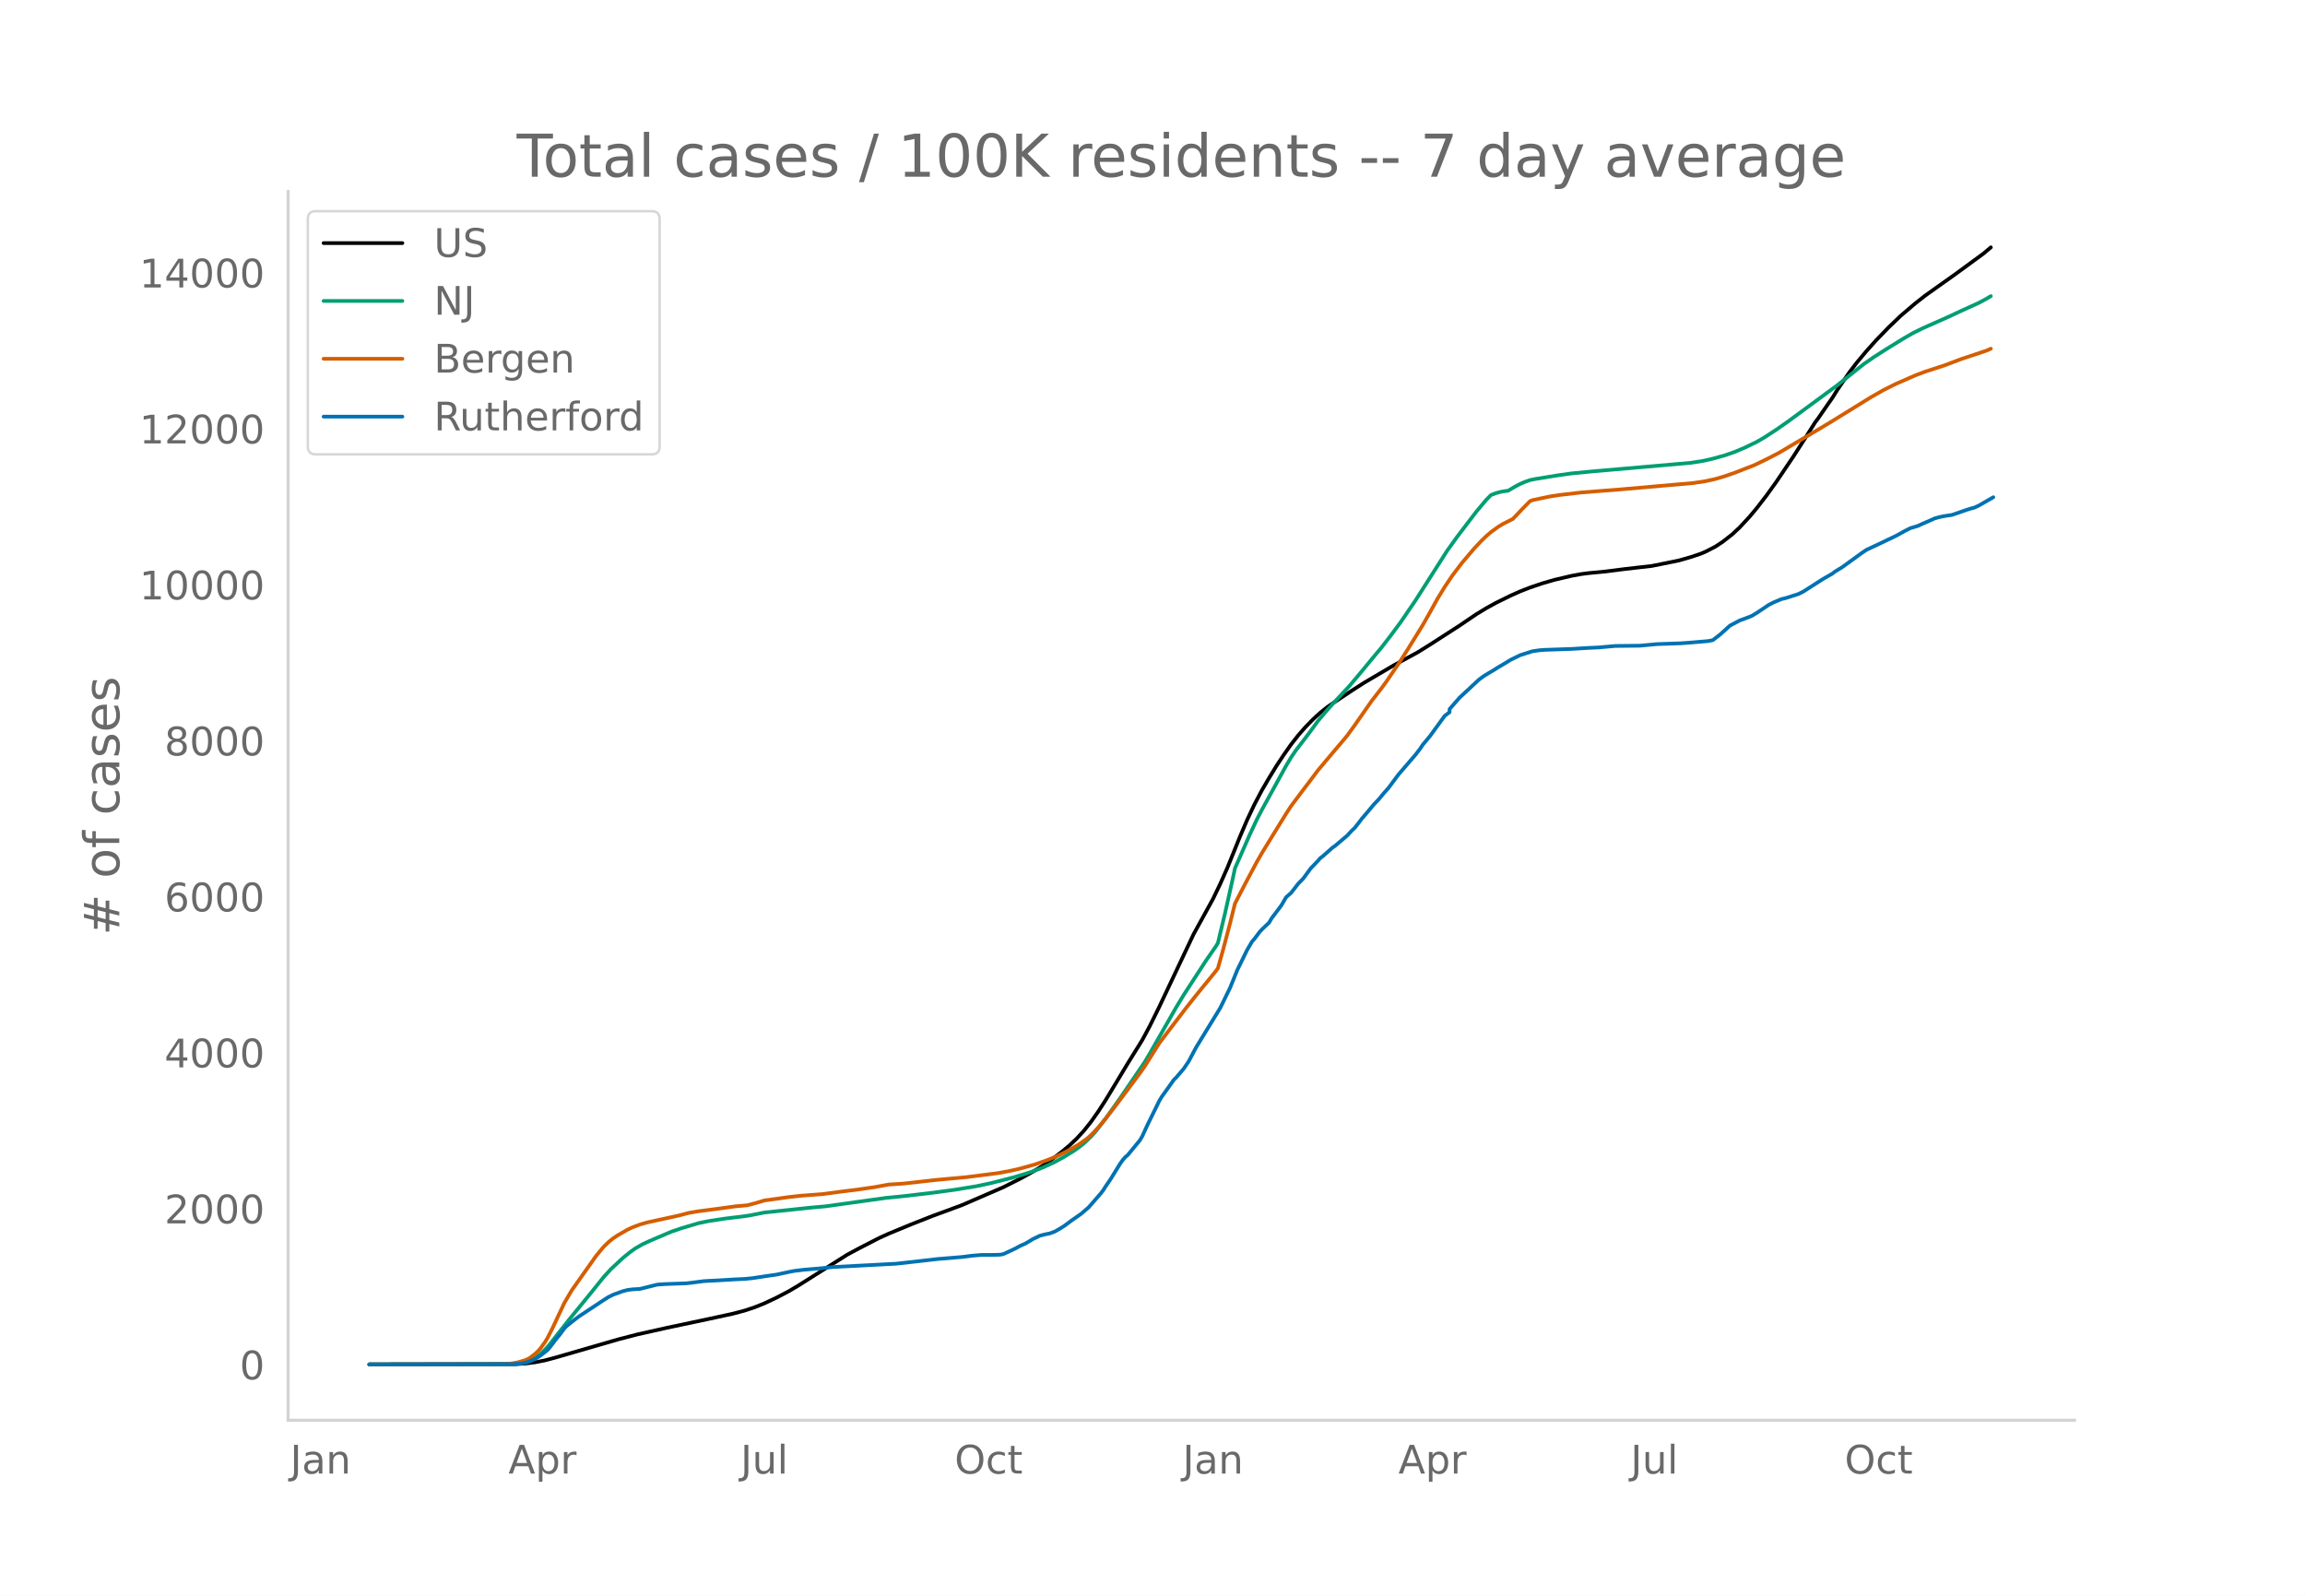
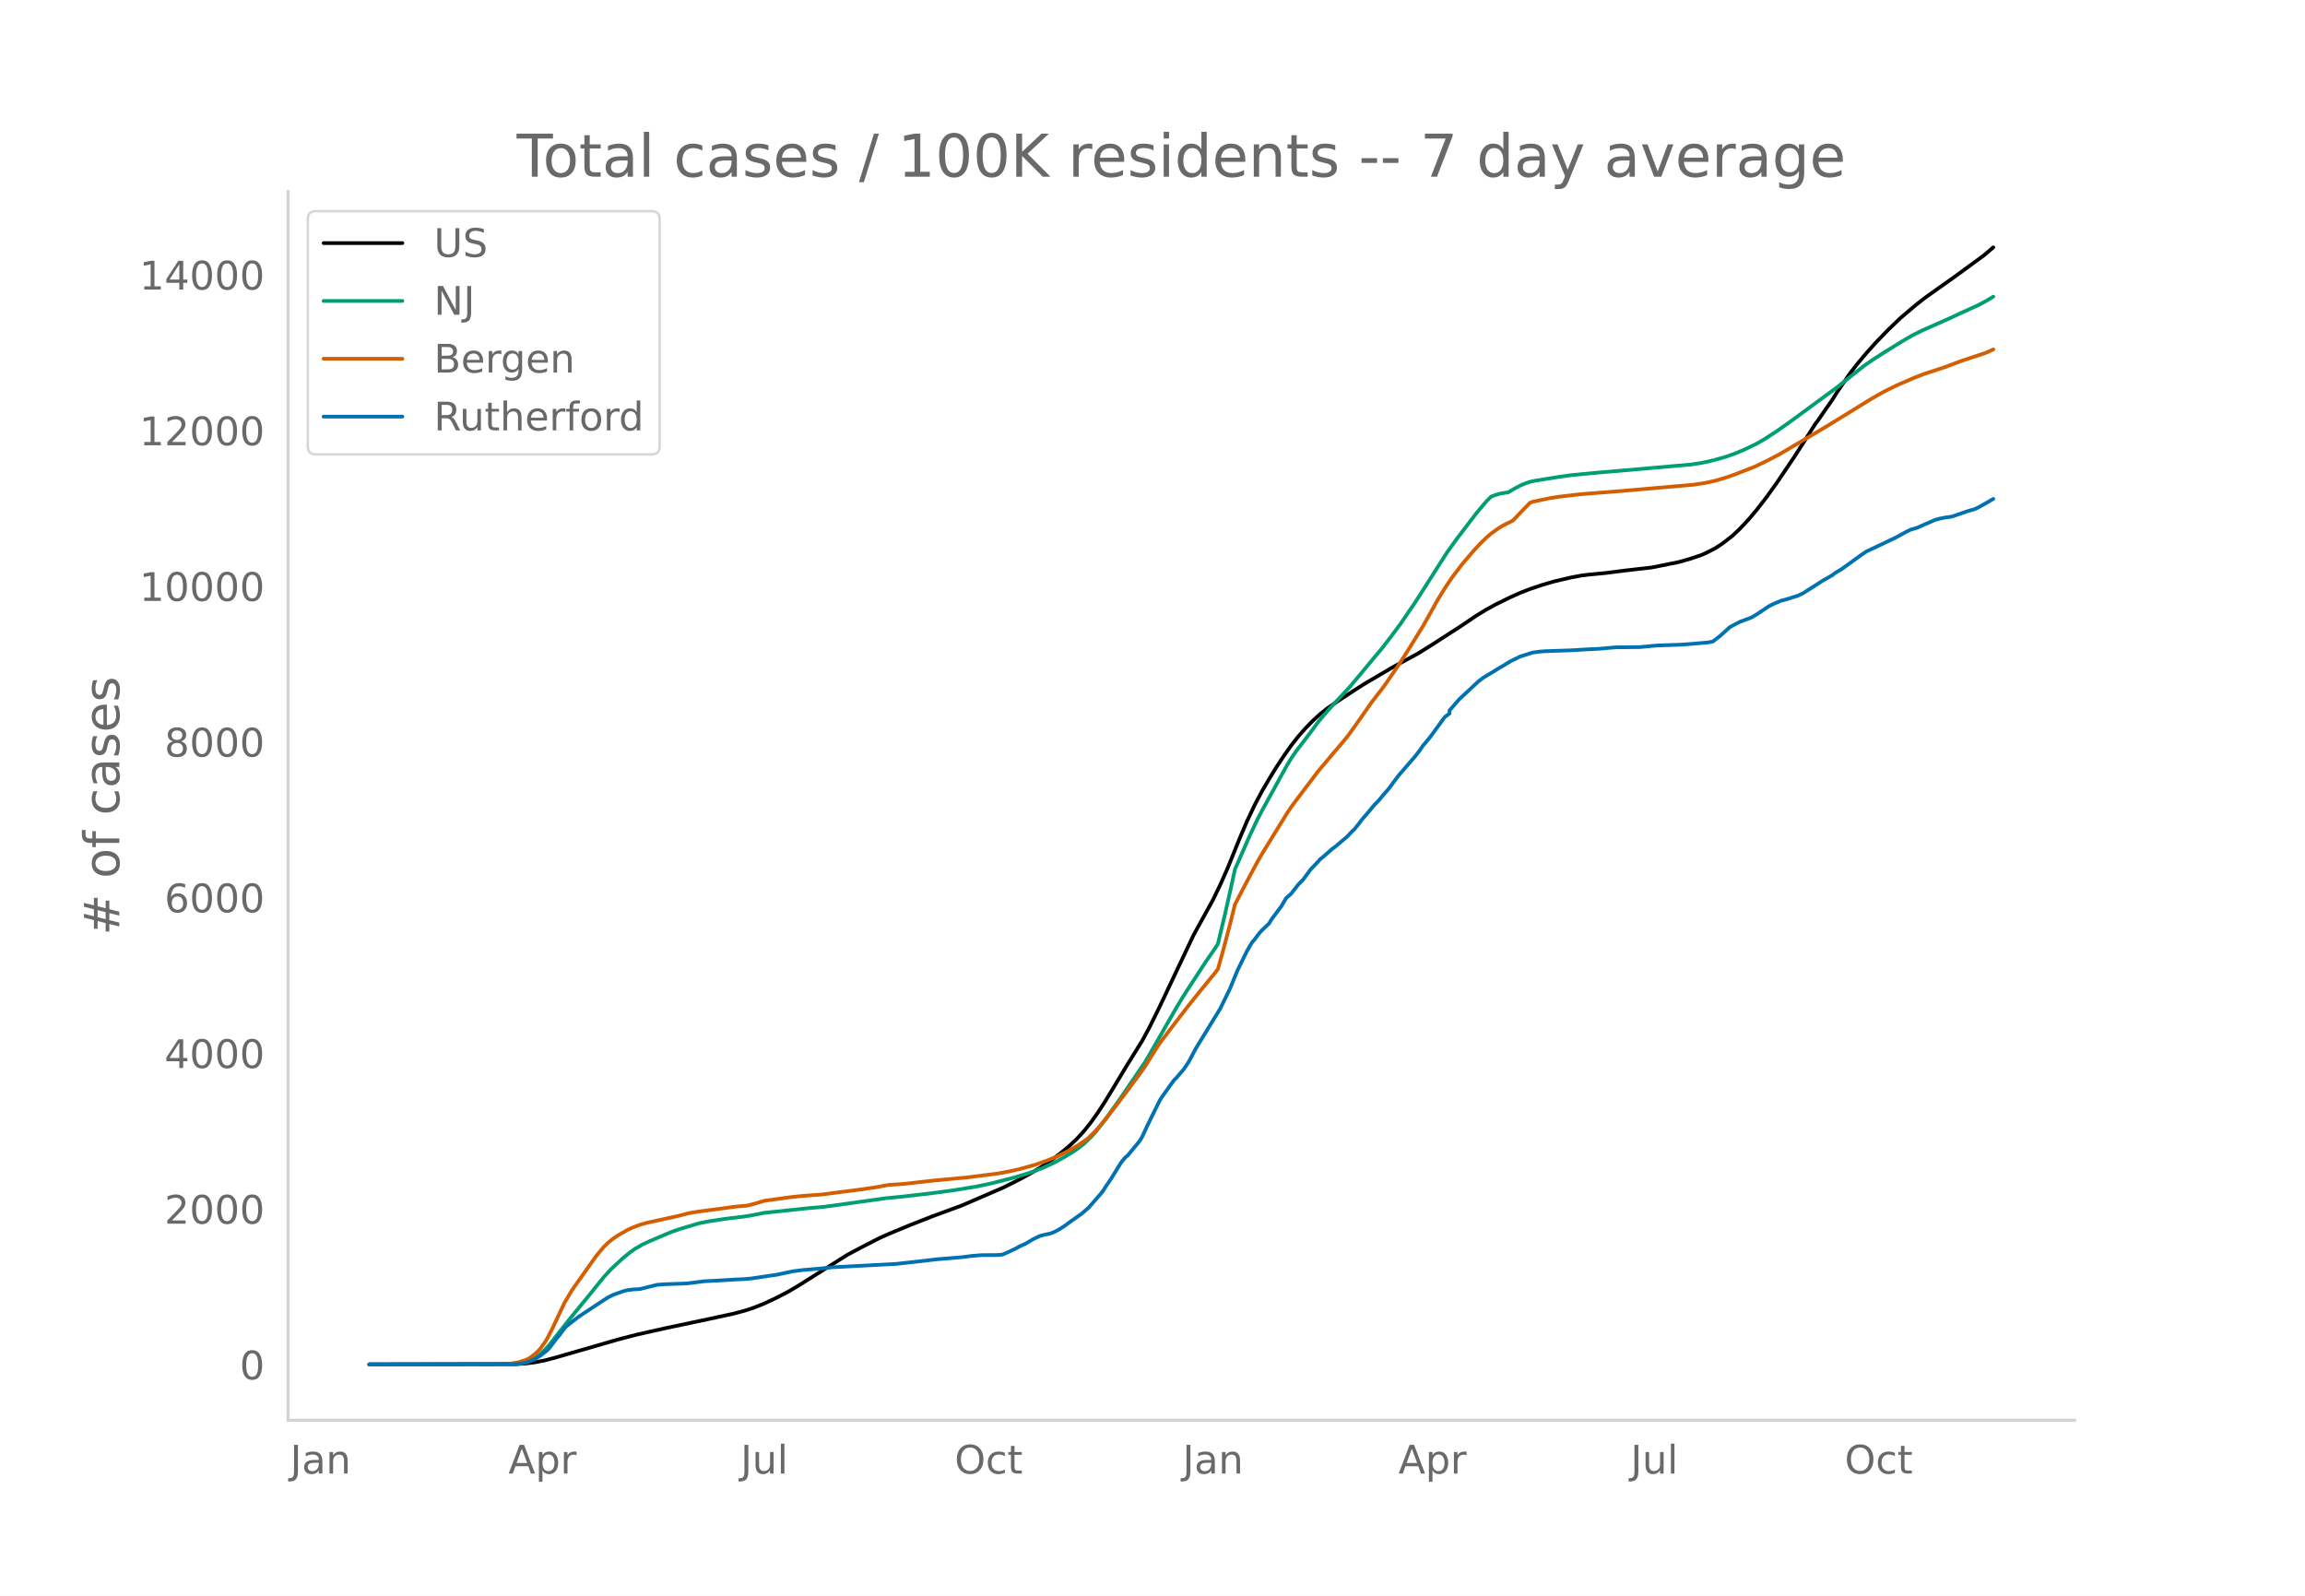
<svg xmlns="http://www.w3.org/2000/svg" xmlns:xlink="http://www.w3.org/1999/xlink" height="864" viewBox="0 0 936 648" width="1248">
  <defs>
    <style>*{stroke-linecap:butt;stroke-linejoin:round}</style>
  </defs>
  <g id="figure_1">
    <path d="M0 648h936V0H0z" style="fill:#fff" id="patch_1" />
    <g id="axes_1">
      <path d="M117 576.72h725.4V77.76H117z" style="fill:none" id="patch_2" />
-       <path clip-path="url(#pb5cd7a1e7a)" d="m149.973 554.04 59.41-.107 3.96-.243 3.961-.506 3.961-.774 3.96-1.053 25.745-7.455 7.922-2.052 11.882-2.664 16.833-3.563 9.901-2.145 4.951-1.31 3.96-1.32 3.962-1.587 4.95-2.332 4.951-2.589 3.961-2.35 19.803-12.508 4.951-2.657 7.922-4.076 3.96-1.8 8.912-3.686 8.911-3.508 11.883-4.376 16.832-7.286 6.932-3.495 4.95-2.74 3.961-2.395 3.96-2.724 3.962-3.033 2.97-2.476 2.97-2.79 2.971-3.228 2.97-3.719 2.971-4.22 2.97-4.602 4.952-8.203 3.96-6.587 5.941-9.565 2.97-5.533 3.961-8.02 13.863-29.343 7.921-14.401 2.97-6.183 2.971-6.708 4.951-12.257 2.97-6.945 2.971-6.293 2.97-5.639 2.971-5.093 2.97-4.858 2.971-4.503 2.97-4.218 2.971-3.792 2.97-3.38 2.971-3.033 2.97-2.731 2.971-2.361 2.97-2.028 6.932-4.608 4.95-3.167 11.883-6.996 9.902-5.381 4.95-3.085 11.883-7.661 6.93-4.69 3.961-2.41 3.961-2.184 5.941-2.925 3.96-1.77 3.962-1.544 4.95-1.675 4.951-1.441 6.932-1.622 3.96-.729 2.97-.383 6.932-.664 7.921-1.01 10.892-1.246 10.892-2.197 4.95-1.42 3.962-1.334 1.98-.843 3.96-2.034 2.971-1.95 3.96-3.102 2.971-2.782 3.961-4.264 2.97-3.554 3.961-5.131 3.961-5.511 6.931-10.292 4.951-7.71 3.96-6.277.99-1.276 3.962-5.737 1.98-2.826 1.98-3.189 4.951-7.223 2.97-3.88 3.961-4.735 3.961-4.417 4.95-5.113 4.952-4.753 5.94-5.055 3.961-3.115 4.951-3.53 6.932-4.915 11.882-8.7 2.97-2.501h0" style="fill:none;stroke:#000;stroke-linecap:round;stroke-width:1.5" id="line2d_1" />
-       <path clip-path="url(#pb5cd7a1e7a)" d="m149.973 554.04 57.43-.093 2.97-.2 2.97-.512 1.981-.717 1.98-1.083 1.98-1.467 1.981-1.863 1.98-2.245 3.961-5.067 3.96-5.018 8.912-10.909 4.951-6.167 2.97-3.273 4.952-4.617 2.97-2.412 1.98-1.408 2.971-1.712 2.97-1.385 5.942-2.535 2.97-1.256 3.96-1.344 6.932-2.072 3.96-.819 6.932-1.053 6.931-.836 2.97-.43 5.942-1.177 18.813-1.983 5.94-.523 24.755-3.457 6.931-.677 11.882-1.391 8.912-1.201 8.912-1.458 5.94-1.266 8.912-2.277 4.951-1.474 2.97-.986 3.961-1.494 4.951-2.264 3.96-2.19 3.961-2.432 1.98-1.405 1.981-1.56 2.97-2.833 1.981-2.199 3.96-5.129 5.942-8.368 9.901-14.54 1.98-3.343 10.893-19.046 2.97-4.888 8.912-13.724 3.96-5.725.99-1.574 2.971-12.433 2.97-13.297.99-4.624 5.942-13.544 2.97-6.33 1.98-3.818 3.961-7.194 5.941-10.82 1.98-3.32 1.981-2.908 3.96-5.148 1.981-2.632 2.97-4.073 2.971-3.53 2.97-3.364 6.932-7.432 3.96-4.71 4.951-5.996 3.961-4.736 3.96-5.117 3.961-5.358 5.942-8.703 4.95-7.77 7.922-12.44 3.96-5.524 7.922-10.393 3.96-4.718 1.98-2.014 1.981-.763 1.98-.538 1.98-.327.991-.108 2.97-1.757 1.98-1.032 1.981-.847 1.98-.696 1.98-.415 9.903-1.603 4.95-.69 8.912-.863 19.804-1.708 19.803-1.738 4.95-.783 3.961-.895 4.951-1.381 3.961-1.385 3.96-1.675 4.952-2.388 2.97-1.727 4.951-3.207 4.95-3.471 19.804-14.57 4.951-3.963 5.941-4.735 3.96-2.73 4.952-3.178 6.93-4.274 3.962-2.288 3.96-1.966 10.892-4.838 4.951-2.312 6.931-3.166 2.97-1.58 1.981-1.18h0" style="fill:none;stroke:#009e73;stroke-linecap:round;stroke-width:1.5" id="line2d_2" />
-       <path clip-path="url(#pb5cd7a1e7a)" d="m149.973 554.04 54.46-.083 1.98-.097 3.96-.663 2.97-.898.99-.441.991-.565 1.98-1.547.99-.909.99-1.072 1.981-2.702.99-1.631 1.98-3.854 4.951-10.527 2.971-5.061 9.902-14.003 2.97-3.592 1.98-1.936 1.98-1.612 1.981-1.311 3.961-2.272 1.98-.912 2.97-1.126 2.971-.84 4.951-1.079 2.97-.645 4.952-1.093 3.96-1.047 3.96-.667 7.922-1.028 6.932-.957 4.95-.441 2.97-.769 3.962-1.182 9.901-1.383 4.951-.545 8.912-.675 6.93-.93 6.932-.864 6.931-.99 5.941-1.08 2.97-.19 2.971-.196 4.951-.551 7.922-.896 12.872-1.19 12.872-1.644 4.951-.93 3.96-.921 5.942-1.659 4.95-1.75 3.961-1.617 4.951-2.436 3.96-2.34 2.971-2.085.99-.783 1.98-1.927 1.981-2.14 2.97-3.56 4.952-6.427 5.94-7.954 2.971-3.978 1.98-2.847 5.941-9.44 5.941-7.835 4.951-6.45 3.961-5.005 2.97-3.668 4.951-6.057.99-1.32 1.98-7.036 2.971-11.3 1.98-7.97 3.961-7.66 4.951-9.306 1.98-3.464 3.961-6.46 5.941-9.641 1.98-3.05 4.952-6.601 2.97-3.911 2.97-3.97 6.932-8.24 2.97-3.482 1.98-2.39 2.971-4.075 6.931-9.941 3.961-5.113 1.98-2.7 4.951-7.236 3.961-6.195 5.941-9.628 2.97-5.244 2.971-5.382 2.97-4.865 2.971-4.433 3.96-5.234 4.952-5.84 2.97-3.169 1.98-1.92 1.98-1.712 2.971-2.14 1.98-1.209 3.961-1.988 3.961-4.197 2.97-3.012.99-.396 6.932-1.477 3.96-.616 8.912-1.036 15.843-1.236 29.705-2.6 4.951-.75 3.96-.882 3.961-1.165 3.961-1.386 7.921-3.083 4.951-2.385 4.951-2.56 17.823-10.566 2.97-1.787 16.834-10.385 4.95-2.82 4.951-2.473 7.922-3.462 3.96-1.501 7.922-2.578 6.931-2.613 9.902-3.293 1.98-.856h0" style="fill:none;stroke:#d55e00;stroke-linecap:round;stroke-width:1.5" id="line2d_3" />
-       <path clip-path="url(#pb5cd7a1e7a)" d="m149.973 554.04 58.42-.099 2.97-.198 1.98-.37 1.981-.668 1.98-.865 1.98-1.26 2.971-2.3.99-1.137 2.971-3.905.99-1.137 1.98-2.695.99-1.013 2.971-2.349 1.98-1.508 9.902-6.55 1.98-1.26 1.98-.99 3.962-1.433 1.98-.495 1.98-.247 2.97-.173 2.971-.742 3.961-.988 2.97-.223 8.912-.321 1.98-.223 4.951-.642 1.98-.124 3.961-.198 6.932-.42 3.96-.173 2.97-.297 3.961-.593 2.97-.445 2.971-.42 4.951-1.063 1.98-.395 3.961-.495 6.932-.593 4.95-.52 25.745-1.359 8.911-.989 7.922-.914 9.902-.816 3.96-.519 3.96-.321 4.952-.025 1.98-.05.99-.074.99-.197 2.971-1.36 1.98-.94 1.98-1.087 1.981-.865 1.98-1.162.99-.618 2.971-1.434 1.98-.519 1.98-.395 1.981-.717 1.98-1.112 1.98-1.236 2.971-2.2 3.96-2.769 2.971-2.57 4.951-5.686.99-1.286.99-1.582 1.981-2.892 3.96-6.427.99-1.36.991-1.161.99-.816 4.951-6.007.99-1.68 1.98-4.327 4.951-10.085.99-1.632 4.951-6.921.99-.964 2.971-3.485 1.98-2.917 2.971-5.612 9.902-16.19 3.96-8.133 2.971-7.293 3.96-8.083 1.981-3.362.99-1.137 1.98-2.645.99-1.112 2.971-2.818.99-1.706 3.961-5.265 1.98-3.362 1.98-1.73 2.971-3.807 1.98-2.027 2.971-4.054 2.97-3.114.99-1.138.991-.741 3.96-3.51.99-.668 4.952-4.202 1.98-2.126.99-.89 1.98-2.496.99-1.335 1.981-2.3 2.97-3.559 1.98-2.076 1.981-2.398 1.98-2.225 3.961-5.339 6.932-8.059 1.98-2.57.99-1.508 2.97-3.56 5.942-8.182 1.98-1.483v-1.26l3.96-4.55 7.922-7.39 1.98-1.459 1.98-1.21 1.981-1.163 1.98-1.26 1.98-1.137 2.971-1.83 3.96-1.928 4.952-1.582 2.97-.42 1.98-.148 10.893-.371 6.93-.42 3.961-.173 6.932-.618 9.901-.1 6.932-.642 9.901-.346 3.96-.297 6.932-.593 1.98-.395 2.971-2.3 3.96-3.584 3.961-2.1 3.961-1.46.99-.42 1.98-1.186 4.951-3.312 1.98-.99 2.971-1.26 1.98-.494 4.952-1.582 1.98-.964 7.921-5.068 3.96-2.274.991-.791 2.97-1.804 3.961-2.868 3.961-2.867 1.98-1.335 4.951-2.324 6.931-3.312 3.961-2.176 1.98-.988 2.97-.89 1.981-.915 2.97-1.285 1.981-.89 1.98-.544 1.98-.395 2.971-.445 1.98-.668 3.961-1.384 1.98-.618.99-.223 1.981-.89 5.941-3.41h0" style="fill:none;stroke:#0072b2;stroke-linecap:round;stroke-width:1.5" id="line2d_4" />
+       <path clip-path="url(#p767c42b746)" d="m149.973 554.04 59.41-.106 3.96-.244 3.961-.504 3.961-.773 3.96-1.05 25.745-7.442 7.922-2.048 11.882-2.658 16.833-3.557 9.901-2.141 4.951-1.306 3.96-1.319 3.962-1.583 4.95-2.328 4.951-2.584 3.961-2.345 19.803-12.485 4.951-2.651 7.922-4.069 3.96-1.796 8.912-3.68 8.911-3.5 11.883-4.368 16.832-7.272 6.932-3.488 4.95-2.735 3.961-2.39 3.96-2.72 3.962-3.026 2.97-2.472 2.97-2.785 2.971-3.222 2.97-3.71 2.971-4.212 2.97-4.594 4.952-8.188 3.96-6.574 5.941-9.547 2.97-5.522 3.961-8.004 13.863-29.287 7.921-14.374 2.97-6.17 2.971-6.695 4.951-12.234 2.97-6.932 2.971-6.28 2.97-5.629 2.971-5.084 2.97-4.848 2.971-4.495 2.97-4.209 2.971-3.785 2.97-3.373 2.971-3.027 2.97-2.727 2.971-2.356 2.97-2.024 6.932-4.6 4.95-3.16 11.883-6.982 9.902-5.371 4.95-3.08 11.883-7.646 6.93-4.68 3.961-2.406 3.961-2.18 5.941-2.919 3.96-1.766 3.962-1.542 4.95-1.672 4.951-1.438 6.932-1.618 3.96-.728 2.97-.383 6.932-.663 7.921-1.008 10.892-1.243 10.892-2.193 4.95-1.417 3.962-1.332 1.98-.84 3.96-2.03 2.971-1.947 3.96-3.096 2.971-2.777 3.961-4.256 2.97-3.547 3.961-5.121 3.961-5.5 6.931-10.273 4.951-7.695 3.96-6.265.99-1.274 3.962-5.725 1.98-2.821 1.98-3.183 4.951-7.209 2.97-3.873 3.961-4.726 3.961-4.408 4.95-5.103 4.952-4.744 5.94-5.046 3.961-3.109 4.951-3.522 6.932-4.907 11.882-8.683 3.96-3.366h0" style="fill:none;stroke:#000;stroke-linecap:round;stroke-width:1.5" id="line2d_1" />
+       <path clip-path="url(#p767c42b746)" d="m149.973 554.04 57.43-.093 2.97-.2 2.97-.51 1.981-.716 1.98-1.08 1.98-1.465 1.981-1.86 1.98-2.24 3.961-5.058 3.96-5.008 8.912-10.888 4.951-6.156L248 515.5l4.952-4.608 2.97-2.407 1.98-1.405 2.971-1.71 2.97-1.382 5.942-2.53 2.97-1.254 3.96-1.34 6.932-2.069 3.96-.817 6.932-1.051 6.931-.835 2.97-.429 5.942-1.175 18.813-1.979 5.94-.522 24.755-3.45 6.931-.676 11.882-1.388 8.912-1.2 8.912-1.454 5.94-1.264 8.912-2.272 4.951-1.472 2.97-.984 3.961-1.491 4.951-2.26 3.96-2.185 3.961-2.428 1.98-1.402 1.981-1.557 2.97-2.828 1.981-2.194 3.96-5.12 5.942-8.352 9.901-14.512 1.98-3.336 10.893-19.01 2.97-4.878 8.912-13.698 3.96-5.714.99-1.57 2.971-12.41 2.97-13.272.99-4.614 5.942-13.519 2.97-6.317 1.98-3.812 3.961-7.18 5.941-10.8 1.98-3.312 1.981-2.902 3.96-5.139 1.981-2.627 2.97-4.065 2.971-3.522 2.97-3.359 6.932-7.418 3.96-4.7 4.951-5.985 3.961-4.727 3.96-5.107 3.961-5.348 5.942-8.686 4.95-7.755 7.922-12.416 3.96-5.513 7.922-10.373 3.96-4.71 1.98-2.01 1.981-.761 1.98-.537 1.98-.327.991-.107 2.97-1.754 1.98-1.03 1.981-.845 1.98-.695 1.98-.415 9.903-1.6 4.95-.687 8.912-.862 19.804-1.705 19.803-1.735 4.95-.781 3.961-.894 4.951-1.378 3.961-1.382 3.96-1.672 4.952-2.384 2.97-1.723 4.951-3.2 4.95-3.465 19.804-14.542 4.951-3.956 5.941-4.726 3.96-2.724 4.952-3.172 6.93-4.266 3.962-2.283 3.96-1.963 10.892-4.828 4.951-2.309 6.931-3.159 2.97-1.577 2.971-1.79h0" style="fill:none;stroke:#009e73;stroke-linecap:round;stroke-width:1.5" id="line2d_2" />
+       <path clip-path="url(#p767c42b746)" d="m149.973 554.04 54.46-.083 1.98-.097 3.96-.66 2.97-.898.99-.44.991-.563 1.98-1.545.99-.907.99-1.07 1.981-2.697.99-1.628 1.98-3.846 4.951-10.507 2.971-5.052 9.902-13.976 2.97-3.585 1.98-1.932 1.98-1.608 1.981-1.31 3.961-2.267 1.98-.91 2.97-1.124 2.971-.839 4.951-1.076 2.97-.644 4.952-1.091 3.96-1.045 3.96-.665 7.922-1.027 6.932-.955 4.95-.44 2.97-.767 3.962-1.18 9.901-1.38 4.951-.544 8.912-.675 6.93-.928 6.932-.862 6.931-.989 5.941-1.077 2.97-.189 2.971-.197 4.951-.55 7.922-.894 12.872-1.187 12.872-1.64 4.951-.928 3.96-.92 5.942-1.656 4.95-1.746 3.961-1.615 4.951-2.431 3.96-2.336 2.971-2.08.99-.782 1.98-1.924 1.981-2.135 2.97-3.554 4.952-6.414 5.94-7.939 2.971-3.97 1.98-2.842 5.941-9.422 5.941-7.82 4.951-6.438 3.961-4.995 2.97-3.66 4.951-6.046.99-1.317 1.98-7.023 2.971-11.279 1.98-7.954 3.961-7.646 4.951-9.288 1.98-3.457 3.961-6.447 5.941-9.623 1.98-3.044 4.952-6.589 2.97-3.903 2.97-3.961 6.932-8.226 2.97-3.475 1.98-2.386 2.971-4.066 6.931-9.923 3.961-5.102 1.98-2.696 4.951-7.222 3.961-6.183 5.941-9.61 2.97-5.234 2.971-5.371 2.97-4.855 2.971-4.425 3.96-5.224 4.952-5.828 2.97-3.164 1.98-1.915 1.98-1.71 2.971-2.135 1.98-1.207 3.961-1.984 3.961-4.19 2.97-3.006.99-.395 6.932-1.474 3.96-.615 8.912-1.033 15.843-1.235 29.705-2.594 4.951-.748 3.96-.882 3.961-1.162 3.961-1.384 7.921-3.076 4.951-2.38 4.951-2.555 17.823-10.547 2.97-1.783 16.834-10.366 4.95-2.814 4.951-2.468 7.922-3.456 3.96-1.498 7.922-2.572 6.931-2.609 9.902-3.287 2.97-1.346h0" style="fill:none;stroke:#d55e00;stroke-linecap:round;stroke-width:1.5" id="line2d_3" />
+       <path clip-path="url(#p767c42b746)" d="m149.973 554.04 58.42-.099 2.97-.197 1.98-.37 1.981-.666 1.98-.864 1.98-1.258 2.971-2.295.99-1.134 2.971-3.899.99-1.135 1.98-2.689.99-1.011 2.971-2.344 1.98-1.505 9.902-6.538 1.98-1.258 1.98-.987 3.962-1.431 1.98-.494 1.98-.246 2.97-.173 2.971-.74 3.961-.987 2.97-.222 8.912-.321 1.98-.222 4.951-.641 1.98-.124 3.961-.197 6.932-.42 3.96-.172 2.97-.296 3.961-.593 2.97-.444 2.971-.42 4.951-1.06 1.98-.395 3.961-.493 6.932-.592 4.95-.518 25.745-1.357 8.911-.987 7.922-.913 9.902-.814 3.96-.518 3.96-.321 4.952-.025 1.98-.05.99-.073.99-.197 2.971-1.357 1.98-.938 1.98-1.086 1.981-.863 1.98-1.16.99-.616 2.971-1.431 1.98-.519 1.98-.394 1.981-.716 1.98-1.11 1.98-1.234 2.971-2.195 3.96-2.764 2.971-2.566 4.951-5.674.99-1.283.99-1.579 1.981-2.887 3.96-6.414.99-1.357.991-1.16.99-.814 4.951-5.995.99-1.678 1.98-4.318 4.951-10.066.99-1.628 4.951-6.908.99-.962 2.971-3.48 1.98-2.91 2.971-5.6 9.902-16.161 3.96-8.117 2.971-7.278 3.96-8.068 1.981-3.355.99-1.135 1.98-2.64.99-1.11 2.971-2.813.99-1.702 3.961-5.255 1.98-3.356 1.98-1.727 2.971-3.8 1.98-2.022 2.971-4.047 2.97-3.108.99-1.135.991-.74 3.96-3.504.99-.666 4.952-4.194 1.98-2.122.99-.888 1.98-2.492.99-1.332 1.981-2.295 2.97-3.552 1.98-2.073 1.981-2.393 1.98-2.22 3.961-5.33 6.932-8.043 1.98-2.566.99-1.505 2.97-3.552 5.942-8.167 1.98-1.48v-1.258l3.96-4.54 7.922-7.377 1.98-1.456 1.98-1.208 1.981-1.16 1.98-1.258 1.98-1.135 2.971-1.826 3.96-1.924 4.952-1.58 2.97-.419 1.98-.148 10.893-.37 6.93-.42 3.961-.172 6.932-.617 9.901-.098 6.932-.642 9.901-.345 3.96-.296 6.932-.593 1.98-.394 2.971-2.295 3.96-3.577 3.961-2.097 3.961-1.456.99-.42 1.98-1.184 4.951-3.306 1.98-.987 2.971-1.258 1.98-.493 4.952-1.58 1.98-.961 7.921-5.058 3.96-2.27.991-.79 2.97-1.8 3.961-2.862 3.961-2.862 1.98-1.333 4.951-2.319 6.931-3.306 3.961-2.171 1.98-.987 2.97-.888 1.981-.913 2.97-1.283 1.981-.888 1.98-.543 1.98-.395 2.971-.444 1.98-.666 3.961-1.381 1.98-.617.99-.222 1.981-.889 5.941-3.404h0" style="fill:none;stroke:#0072b2;stroke-linecap:round;stroke-width:1.5" id="line2d_4" />
      <path d="M117 576.72V77.76" style="fill:none;stroke:#d3d3d3;stroke-linecap:square;stroke-linejoin:miter;stroke-width:1.25" id="patch_3" />
      <path d="M117 576.72h725.4" style="fill:none;stroke:#d3d3d3;stroke-linecap:square;stroke-linejoin:miter;stroke-width:1.25" id="patch_4" />
      <g id="matplotlib.axis_1">
        <g id="xtick_1">
          <g style="fill:#696969" transform="matrix(.16 0 0 -.16 117.837 598.378)" id="text_1">
            <defs>
              <path d="M9.813 72.906h9.859V5.078q0-13.187-5-19.14-5-5.954-16.094-5.954h-3.75v8.297h3.078q6.531 0 9.219 3.672Q9.813-4.39 9.813 5.078z" id="DejaVuSans-74" />
              <path d="M34.281 27.484q-10.89 0-15.093-2.484-4.204-2.484-4.204-8.5 0-4.781 3.157-7.594 3.156-2.797 8.562-2.797 7.485 0 12 5.297 4.516 5.297 4.516 14.078v2zm17.922 3.72V0H43.22v8.297Q40.14 3.328 35.547.953q-4.594-2.375-11.234-2.375-8.391 0-13.36 4.719Q6 8.016 6 15.922q0 9.219 6.172 13.906 6.187 4.688 18.437 4.688h12.61v.89q0 6.203-4.078 9.594-4.078 3.39-11.453 3.39-4.688 0-9.141-1.124-4.438-1.125-8.531-3.375v8.312q4.921 1.906 9.562 2.844 4.64.953 9.031.953 11.875 0 17.735-6.156 5.86-6.14 5.86-18.64z" id="DejaVuSans-97" />
              <path d="M54.89 33.016V0h-8.984v32.719q0 7.765-3.031 11.61-3.031 3.858-9.078 3.858-7.281 0-11.484-4.64-4.204-4.625-4.204-12.64V0H9.08v54.688h9.03v-8.5q3.235 4.937 7.594 7.374Q30.078 56 35.797 56q9.422 0 14.25-5.828 4.844-5.828 4.844-17.156z" id="DejaVuSans-110" />
            </defs>
            <use xlink:href="#DejaVuSans-74" />
            <use x="29.492" xlink:href="#DejaVuSans-97" />
            <use x="90.771" xlink:href="#DejaVuSans-110" />
          </g>
        </g>
        <g id="xtick_2">
          <g style="fill:#696969" transform="matrix(.16 0 0 -.16 206.435 598.378)" id="text_2">
            <defs>
              <path d="M34.188 63.188 20.797 26.906h26.812zm-5.579 9.718h11.188L67.578 0h-10.25l-6.64 18.703h-32.86L11.188 0H.78z" id="DejaVuSans-65" />
              <path d="M18.11 8.203v-29H9.077v75.484h9.031v-8.296q2.844 4.875 7.157 7.234Q29.594 56 35.594 56q9.968 0 16.187-7.906 6.235-7.907 6.235-20.797T51.78 6.484q-6.218-7.906-16.187-7.906-6 0-10.328 2.375-4.313 2.375-7.157 7.25zm30.578 19.094q0 9.906-4.079 15.547-4.078 5.64-11.203 5.64-7.14 0-11.218-5.64-4.079-5.64-4.079-15.547 0-9.906 4.078-15.547 4.079-5.64 11.22-5.64 7.124 0 11.202 5.64t4.078 15.547z" id="DejaVuSans-112" />
              <path d="M41.11 46.297q-1.516.875-3.297 1.281Q36.03 48 33.89 48q-7.625 0-11.703-4.953-4.079-4.953-4.079-14.234V0H9.08v54.688h9.03v-8.5q2.844 4.984 7.375 7.39Q30.031 56 36.531 56q.922 0 2.047-.125 1.125-.11 2.484-.36z" id="DejaVuSans-114" />
            </defs>
            <use xlink:href="#DejaVuSans-65" />
            <use x="68.408" xlink:href="#DejaVuSans-112" />
            <use x="131.885" xlink:href="#DejaVuSans-114" />
          </g>
        </g>
        <g id="xtick_3">
          <g style="fill:#696969" transform="matrix(.16 0 0 -.16 300.728 598.378)" id="text_3">
            <defs>
              <path d="M8.5 21.578v33.11h8.984V21.922q0-7.766 3.016-11.656 3.031-3.875 9.094-3.875 7.265 0 11.484 4.64 4.234 4.64 4.234 12.656v31h8.985V0h-8.984v8.406Q42.047 3.422 37.718 1q-4.313-2.422-10.032-2.422-9.421 0-14.312 5.86Q8.5 10.296 8.5 21.578zM31.11 56z" id="DejaVuSans-117" />
              <path d="M9.422 75.984h8.984V0H9.422z" id="DejaVuSans-108" />
            </defs>
            <use xlink:href="#DejaVuSans-74" />
            <use x="29.492" xlink:href="#DejaVuSans-117" />
            <use x="92.871" xlink:href="#DejaVuSans-108" />
          </g>
        </g>
        <g id="xtick_4">
          <g style="fill:#696969" transform="matrix(.16 0 0 -.16 387.644 598.378)" id="text_4">
            <defs>
              <path d="M39.406 66.219q-10.75 0-17.078-8.016-6.312-8-6.312-21.828 0-13.766 6.312-21.781 6.328-8 17.078-8 10.735 0 17.016 8 6.281 8.015 6.281 21.781 0 13.828-6.281 21.828-6.281 8.016-17.016 8.016zm0 8q15.328 0 24.5-10.281 9.188-10.282 9.188-27.563 0-17.234-9.188-27.516-9.172-10.28-24.5-10.28-15.375 0-24.593 10.25-9.204 10.265-9.204 27.546t9.204 27.563q9.218 10.28 24.593 10.28z" id="DejaVuSans-79" />
              <path d="M48.781 52.594v-8.407q-3.812 2.11-7.64 3.157-3.828 1.047-7.735 1.047-8.75 0-13.593-5.547-4.829-5.532-4.829-15.547 0-10.016 4.829-15.563 4.843-5.53 13.593-5.53 3.907 0 7.735 1.046 3.828 1.047 7.64 3.156V2.094Q45.016.344 40.984-.531q-4.015-.89-8.562-.89-12.36 0-19.64 7.765-7.266 7.765-7.266 20.953 0 13.375 7.343 21.031Q20.22 56 33.016 56q4.14 0 8.093-.86 3.953-.843 7.672-2.546z" id="DejaVuSans-99" />
              <path d="M18.313 70.219V54.688h18.5v-6.985h-18.5V18.016q0-6.688 1.828-8.594 1.828-1.906 7.453-1.906h9.218V0h-9.218q-10.407 0-14.36 3.875-3.953 3.89-3.953 14.14v29.688H2.687v6.984h6.594V70.22z" id="DejaVuSans-116" />
            </defs>
            <use xlink:href="#DejaVuSans-79" />
            <use x="78.711" xlink:href="#DejaVuSans-99" />
            <use x="133.691" xlink:href="#DejaVuSans-116" />
          </g>
        </g>
        <g id="xtick_5">
          <g style="fill:#696969" transform="matrix(.16 0 0 -.16 480.24 598.378)" id="text_5">
            <use xlink:href="#DejaVuSans-74" />
            <use x="29.492" xlink:href="#DejaVuSans-97" />
            <use x="90.771" xlink:href="#DejaVuSans-110" />
          </g>
        </g>
        <g id="xtick_6">
          <g style="fill:#696969" transform="matrix(.16 0 0 -.16 567.848 598.378)" id="text_6">
            <use xlink:href="#DejaVuSans-65" />
            <use x="68.408" xlink:href="#DejaVuSans-112" />
            <use x="131.885" xlink:href="#DejaVuSans-114" />
          </g>
        </g>
        <g id="xtick_7">
          <g style="fill:#696969" transform="matrix(.16 0 0 -.16 662.14 598.378)" id="text_7">
            <use xlink:href="#DejaVuSans-74" />
            <use x="29.492" xlink:href="#DejaVuSans-117" />
            <use x="92.871" xlink:href="#DejaVuSans-108" />
          </g>
        </g>
        <g id="xtick_8">
          <g style="fill:#696969" transform="matrix(.16 0 0 -.16 749.057 598.378)" id="text_8">
            <use xlink:href="#DejaVuSans-79" />
            <use x="78.711" xlink:href="#DejaVuSans-99" />
            <use x="133.691" xlink:href="#DejaVuSans-116" />
          </g>
        </g>
      </g>
      <g id="matplotlib.axis_2">
        <g id="ytick_1">
          <g style="fill:#696969" transform="matrix(.16 0 0 -.16 97.32 560.119)" id="text_9">
            <defs>
              <path d="M31.781 66.406q-7.61 0-11.453-7.5Q16.5 51.422 16.5 36.375q0-14.984 3.828-22.484 3.844-7.5 11.453-7.5 7.672 0 11.5 7.5 3.844 7.5 3.844 22.484 0 15.047-3.844 22.531-3.828 7.5-11.5 7.5zm0 7.813q12.266 0 18.735-9.703 6.468-9.688 6.468-28.141 0-18.406-6.468-28.11-6.47-9.687-18.735-9.687-12.25 0-18.718 9.688-6.47 9.703-6.47 28.109 0 18.453 6.47 28.14Q19.53 74.22 31.78 74.22z" id="DejaVuSans-48" />
            </defs>
            <use xlink:href="#DejaVuSans-48" />
          </g>
        </g>
        <g id="ytick_2">
-           <g style="fill:#696969" transform="matrix(.16 0 0 -.16 66.78 496.777)" id="text_10">
+           <g style="fill:#696969" transform="matrix(.16 0 0 -.16 66.78 496.899)" id="text_10">
            <defs>
              <path d="M19.188 8.297h34.421V0H7.33v8.297q5.609 5.812 15.296 15.594 9.703 9.797 12.188 12.64 4.734 5.313 6.609 9 1.89 3.688 1.89 7.25 0 5.813-4.078 9.469-4.078 3.672-10.625 3.672-4.64 0-9.797-1.61-5.14-1.609-11-4.89v9.969Q13.767 71.78 18.938 73q5.188 1.219 9.485 1.219 11.328 0 18.062-5.672 6.735-5.656 6.735-15.125 0-4.5-1.688-8.531-1.672-4.016-6.125-9.485-1.218-1.422-7.765-8.187-6.532-6.766-18.453-18.922z" id="DejaVuSans-50" />
            </defs>
            <use xlink:href="#DejaVuSans-50" />
            <use x="63.623" xlink:href="#DejaVuSans-48" />
            <use x="127.246" xlink:href="#DejaVuSans-48" />
            <use x="190.869" xlink:href="#DejaVuSans-48" />
          </g>
        </g>
        <g id="ytick_3">
-           <g style="fill:#696969" transform="matrix(.16 0 0 -.16 66.78 433.436)" id="text_11">
+           <g style="fill:#696969" transform="matrix(.16 0 0 -.16 66.78 433.68)" id="text_11">
            <defs>
              <path d="M37.797 64.313 12.89 25.39h24.906zm-2.594 8.593H47.61V25.391h10.407v-8.203H47.609V0h-9.812v17.188H4.89v9.515z" id="DejaVuSans-52" />
            </defs>
            <use xlink:href="#DejaVuSans-52" />
            <use x="63.623" xlink:href="#DejaVuSans-48" />
            <use x="127.246" xlink:href="#DejaVuSans-48" />
            <use x="190.869" xlink:href="#DejaVuSans-48" />
          </g>
        </g>
        <g id="ytick_4">
-           <g style="fill:#696969" transform="matrix(.16 0 0 -.16 66.78 370.095)" id="text_12">
+           <g style="fill:#696969" transform="matrix(.16 0 0 -.16 66.78 370.46)" id="text_12">
            <defs>
              <path d="M33.016 40.375q-6.641 0-10.532-4.547-3.875-4.531-3.875-12.437 0-7.86 3.875-12.438 3.891-4.562 10.532-4.562 6.64 0 10.515 4.562 3.875 4.578 3.875 12.438 0 7.906-3.875 12.437-3.875 4.547-10.515 4.547zm19.578 30.922v-8.984q-3.719 1.75-7.5 2.671-3.782.938-7.5.938-9.766 0-14.922-6.594-5.14-6.594-5.875-19.922 2.875 4.25 7.219 6.516 4.359 2.266 9.578 2.266 10.984 0 17.36-6.672 6.374-6.657 6.374-18.125 0-11.235-6.64-18.032-6.641-6.78-17.672-6.78-12.657 0-19.344 9.687-6.688 9.703-6.688 28.109 0 17.281 8.204 27.563 8.203 10.28 22.015 10.28 3.719 0 7.5-.734t7.89-2.187z" id="DejaVuSans-54" />
            </defs>
            <use xlink:href="#DejaVuSans-54" />
            <use x="63.623" xlink:href="#DejaVuSans-48" />
            <use x="127.246" xlink:href="#DejaVuSans-48" />
            <use x="190.869" xlink:href="#DejaVuSans-48" />
          </g>
        </g>
        <g id="ytick_5">
-           <g style="fill:#696969" transform="matrix(.16 0 0 -.16 66.78 306.754)" id="text_13">
+           <g style="fill:#696969" transform="matrix(.16 0 0 -.16 66.78 307.24)" id="text_13">
            <defs>
              <path d="M31.781 34.625q-7.031 0-11.062-3.766-4.016-3.765-4.016-10.343 0-6.594 4.016-10.36Q24.75 6.391 31.78 6.391q7.032 0 11.078 3.78 4.063 3.798 4.063 10.345 0 6.578-4.031 10.343-4.016 3.766-11.11 3.766zm-9.86 4.188q-6.343 1.562-9.89 5.906Q8.5 49.079 8.5 55.329q0 8.733 6.219 13.812 6.234 5.078 17.062 5.078 10.89 0 17.094-5.078 6.203-5.079 6.203-13.813 0-6.25-3.547-10.61-3.531-4.343-9.828-5.906 7.125-1.656 11.094-6.5 3.984-4.828 3.984-11.796 0-10.61-6.468-16.282-6.47-5.656-18.532-5.656-12.047 0-18.531 5.656-6.469 5.672-6.469 16.282 0 6.968 4 11.797 4.016 4.843 11.14 6.5zM18.314 54.39q0-5.657 3.53-8.828 3.548-3.172 9.938-3.172 6.36 0 9.938 3.172 3.593 3.171 3.593 8.828 0 5.672-3.593 8.843-3.578 3.172-9.938 3.172-6.39 0-9.937-3.172-3.532-3.172-3.532-8.843z" id="DejaVuSans-56" />
            </defs>
            <use xlink:href="#DejaVuSans-56" />
            <use x="63.623" xlink:href="#DejaVuSans-48" />
            <use x="127.246" xlink:href="#DejaVuSans-48" />
            <use x="190.869" xlink:href="#DejaVuSans-48" />
          </g>
        </g>
        <g id="ytick_6">
-           <g style="fill:#696969" transform="matrix(.16 0 0 -.16 56.6 243.412)" id="text_14">
+           <g style="fill:#696969" transform="matrix(.16 0 0 -.16 56.6 244.02)" id="text_14">
            <defs>
              <path d="M12.406 8.297h16.11v55.625l-17.532-3.516v8.985l17.438 3.515h9.86V8.296H54.39V0H12.406z" id="DejaVuSans-49" />
            </defs>
            <use xlink:href="#DejaVuSans-49" />
            <use x="63.623" xlink:href="#DejaVuSans-48" />
            <use x="127.246" xlink:href="#DejaVuSans-48" />
            <use x="190.869" xlink:href="#DejaVuSans-48" />
            <use x="254.492" xlink:href="#DejaVuSans-48" />
          </g>
        </g>
        <g id="ytick_7">
-           <g style="fill:#696969" transform="matrix(.16 0 0 -.16 56.6 180.071)" id="text_15">
+           <g style="fill:#696969" transform="matrix(.16 0 0 -.16 56.6 180.8)" id="text_15">
            <use xlink:href="#DejaVuSans-49" />
            <use x="63.623" xlink:href="#DejaVuSans-50" />
            <use x="127.246" xlink:href="#DejaVuSans-48" />
            <use x="190.869" xlink:href="#DejaVuSans-48" />
            <use x="254.492" xlink:href="#DejaVuSans-48" />
          </g>
        </g>
        <g id="ytick_8">
-           <g style="fill:#696969" transform="matrix(.16 0 0 -.16 56.6 116.73)" id="text_16">
+           <g style="fill:#696969" transform="matrix(.16 0 0 -.16 56.6 117.58)" id="text_16">
            <use xlink:href="#DejaVuSans-49" />
            <use x="63.623" xlink:href="#DejaVuSans-52" />
            <use x="127.246" xlink:href="#DejaVuSans-48" />
            <use x="190.869" xlink:href="#DejaVuSans-48" />
            <use x="254.492" xlink:href="#DejaVuSans-48" />
          </g>
        </g>
        <g style="fill:#696969" transform="matrix(0 -.2 -.2 0 48.44 379.813)" id="text_17">
          <defs>
            <path d="M51.125 44H36.922l-4.11-16.313h14.313zm-7.328 27.781-5.078-20.265h14.265L58.11 71.78h7.813L60.89 51.516h15.234V44h-17.14l-4-16.313h15.53V20.22H53.079L48 0h-7.813l5.032 20.219H30.906L25.875 0h-7.86l5.079 20.219H7.719v7.468h17.187L29 44H13.281v7.516h17.625l4.985 20.265z" id="DejaVuSans-35" />
            <path d="M30.61 48.39q-7.22 0-11.422-5.64-4.204-5.64-4.204-15.453 0-9.813 4.172-15.453 4.188-5.64 11.453-5.64 7.188 0 11.375 5.655 4.203 5.672 4.203 15.438 0 9.719-4.203 15.406-4.187 5.688-11.375 5.688zm0 7.61q11.718 0 18.406-7.625 6.703-7.61 6.703-21.078 0-13.422-6.703-21.078-6.688-7.64-18.407-7.64-11.765 0-18.437 7.64-6.656 7.656-6.656 21.078 0 13.469 6.656 21.078Q18.844 56 30.609 56z" id="DejaVuSans-111" />
            <path d="M37.11 75.984V68.5h-8.594q-4.828 0-6.72-1.953-1.874-1.953-1.874-7.031v-4.828h14.797v-6.985H19.922V0H10.89v47.703H2.297v6.984h8.594V58.5q0 9.125 4.25 13.297 4.25 4.187 13.468 4.187z" id="DejaVuSans-102" />
            <path d="M44.281 53.078v-8.5q-3.797 1.953-7.906 2.922-4.094.984-8.5.984-6.688 0-10.031-2.047-3.344-2.046-3.344-6.156 0-3.125 2.39-4.906 2.391-1.781 9.626-3.39l3.078-.688q9.562-2.047 13.593-5.781 4.032-3.735 4.032-10.422 0-7.625-6.032-12.078-6.03-4.438-16.578-4.438-4.39 0-9.156.86Q10.688.296 5.422 2v9.281q4.984-2.594 9.812-3.89 4.829-1.282 9.579-1.282 6.343 0 9.75 2.172 3.421 2.172 3.421 6.125 0 3.656-2.468 5.61-2.453 1.953-10.813 3.765l-3.125.735q-8.344 1.75-12.062 5.39-3.704 3.64-3.704 9.985 0 7.718 5.47 11.906Q16.75 56 26.811 56q4.97 0 9.36-.734 4.406-.72 8.11-2.188z" id="DejaVuSans-115" />
            <path d="M56.203 29.594v-4.39H14.891q.593-9.282 5.593-14.142 5-4.859 13.938-4.859 5.172 0 10.031 1.266 4.86 1.265 9.656 3.812v-8.5Q49.266.734 44.187-.344 39.11-1.422 33.892-1.422q-13.094 0-20.735 7.61-7.64 7.625-7.64 20.625 0 13.421 7.25 21.296Q20.016 56 32.328 56q11.031 0 17.453-7.11 6.422-7.093 6.422-19.296zm-8.984 2.64q-.094 7.36-4.125 11.75-4.032 4.407-10.672 4.407-7.516 0-12.031-4.25-4.516-4.25-5.203-11.97z" id="DejaVuSans-101" />
          </defs>
          <use xlink:href="#DejaVuSans-35" />
          <use x="83.789" xlink:href="#DejaVuSans-32" />
          <use x="115.576" xlink:href="#DejaVuSans-111" />
          <use x="176.758" xlink:href="#DejaVuSans-102" />
          <use x="211.963" xlink:href="#DejaVuSans-32" />
          <use x="243.75" xlink:href="#DejaVuSans-99" />
          <use x="298.73" xlink:href="#DejaVuSans-97" />
          <use x="360.01" xlink:href="#DejaVuSans-115" />
          <use x="412.109" xlink:href="#DejaVuSans-101" />
          <use x="473.633" xlink:href="#DejaVuSans-115" />
        </g>
      </g>
      <g style="fill:#696969" transform="matrix(.24 0 0 -.24 209.82 71.76)" id="text_18">
        <defs>
          <path d="M-.297 72.906h61.672v-8.312H35.5V0h-9.906v64.594H-.296z" id="DejaVuSans-84" />
          <path d="M25.39 72.906h8.297L8.297-9.28H0z" id="DejaVuSans-47" />
          <path d="M9.813 72.906h9.859V42.094L52.39 72.906h12.703L28.906 38.922 67.672 0H54.688L19.672 35.11V0h-9.86z" id="DejaVuSans-75" />
          <path d="M9.422 54.688h8.984V0H9.422zm0 21.296h8.984v-11.39H9.422z" id="DejaVuSans-105" />
          <path d="M45.406 46.39v29.594h8.985V0h-8.985v8.203Q42.578 3.328 38.25.953q-4.313-2.375-10.375-2.375-9.906 0-16.14 7.906-6.22 7.922-6.22 20.813 0 12.89 6.22 20.797Q17.968 56 27.874 56q6.063 0 10.375-2.375 4.328-2.36 7.156-7.234zm-30.61-19.093q0-9.906 4.079-15.547 4.078-5.64 11.203-5.64 7.125 0 11.219 5.64 4.11 5.64 4.11 15.547 0 9.906-4.11 15.547-4.094 5.64-11.219 5.64-7.125 0-11.203-5.64-4.078-5.64-4.078-15.547z" id="DejaVuSans-100" />
          <path d="M4.89 31.39h26.313v-8H4.891z" id="DejaVuSans-45" />
          <path d="M8.203 72.906h46.875v-4.203L28.61 0H18.312L43.22 64.594H8.203z" id="DejaVuSans-55" />
          <path d="M32.172-5.078q-3.797-9.766-7.422-12.735-3.61-2.984-9.656-2.984H7.906v7.516h5.282q3.703 0 5.75 1.765Q21-9.766 23.483-3.219l1.61 4.094-22.11 53.813H12.5l17.094-42.766 17.093 42.766h9.516z" id="DejaVuSans-121" />
          <path d="M2.984 54.688H12.5L29.594 8.797l17.093 45.89h9.516L35.687 0H23.485z" id="DejaVuSans-118" />
          <path d="M45.406 27.984q0 9.766-4.031 15.125-4.016 5.375-11.297 5.375-7.219 0-11.25-5.375-4.031-5.359-4.031-15.125 0-9.718 4.031-15.093t11.25-5.375q7.281 0 11.297 5.375 4.031 5.375 4.031 15.093zm8.985-21.203q0-13.953-6.203-20.765Q42-20.797 29.203-20.797q-4.734 0-8.937.703-4.203.703-8.157 2.172v8.735q3.954-2.141 7.813-3.157 3.86-1.031 7.86-1.031 8.843 0 13.234 4.61 4.39 4.609 4.39 13.937v4.453q-2.781-4.844-7.125-7.234Q33.938 0 27.875 0 17.828 0 11.672 7.656q-6.156 7.672-6.156 20.328 0 12.688 6.156 20.344Q17.828 56 27.875 56q6.063 0 10.406-2.39 4.344-2.391 7.125-7.22v8.297h8.985z" id="DejaVuSans-103" />
        </defs>
        <use xlink:href="#DejaVuSans-84" />
        <use x="44.084" xlink:href="#DejaVuSans-111" />
        <use x="105.266" xlink:href="#DejaVuSans-116" />
        <use x="144.475" xlink:href="#DejaVuSans-97" />
        <use x="205.754" xlink:href="#DejaVuSans-108" />
        <use x="233.537" xlink:href="#DejaVuSans-32" />
        <use x="265.324" xlink:href="#DejaVuSans-99" />
        <use x="320.305" xlink:href="#DejaVuSans-97" />
        <use x="381.584" xlink:href="#DejaVuSans-115" />
        <use x="433.684" xlink:href="#DejaVuSans-101" />
        <use x="495.207" xlink:href="#DejaVuSans-115" />
        <use x="547.307" xlink:href="#DejaVuSans-32" />
        <use x="579.094" xlink:href="#DejaVuSans-47" />
        <use x="612.785" xlink:href="#DejaVuSans-32" />
        <use x="644.572" xlink:href="#DejaVuSans-49" />
        <use x="708.195" xlink:href="#DejaVuSans-48" />
        <use x="771.818" xlink:href="#DejaVuSans-48" />
        <use x="835.441" xlink:href="#DejaVuSans-75" />
        <use x="901.018" xlink:href="#DejaVuSans-32" />
        <use x="932.805" xlink:href="#DejaVuSans-114" />
        <use x="971.668" xlink:href="#DejaVuSans-101" />
        <use x="1033.191" xlink:href="#DejaVuSans-115" />
        <use x="1085.291" xlink:href="#DejaVuSans-105" />
        <use x="1113.074" xlink:href="#DejaVuSans-100" />
        <use x="1176.551" xlink:href="#DejaVuSans-101" />
        <use x="1238.074" xlink:href="#DejaVuSans-110" />
        <use x="1301.453" xlink:href="#DejaVuSans-116" />
        <use x="1340.662" xlink:href="#DejaVuSans-115" />
        <use x="1392.762" xlink:href="#DejaVuSans-32" />
        <use x="1424.549" xlink:href="#DejaVuSans-45" />
        <use x="1460.633" xlink:href="#DejaVuSans-45" />
        <use x="1496.717" xlink:href="#DejaVuSans-32" />
        <use x="1528.504" xlink:href="#DejaVuSans-55" />
        <use x="1592.127" xlink:href="#DejaVuSans-32" />
        <use x="1623.914" xlink:href="#DejaVuSans-100" />
        <use x="1687.391" xlink:href="#DejaVuSans-97" />
        <use x="1748.67" xlink:href="#DejaVuSans-121" />
        <use x="1807.85" xlink:href="#DejaVuSans-32" />
        <use x="1839.637" xlink:href="#DejaVuSans-97" />
        <use x="1900.916" xlink:href="#DejaVuSans-118" />
        <use x="1960.096" xlink:href="#DejaVuSans-101" />
        <use x="2021.619" xlink:href="#DejaVuSans-114" />
        <use x="2062.732" xlink:href="#DejaVuSans-97" />
        <use x="2124.012" xlink:href="#DejaVuSans-103" />
        <use x="2187.488" xlink:href="#DejaVuSans-101" />
      </g>
      <g id="legend_1">
        <path d="M128.2 184.5h136.45q3.2 0 3.2-3.2V88.96q0-3.2-3.2-3.2H128.2q-3.2 0-3.2 3.2v92.34q0 3.2 3.2 3.2z" style="fill:none;opacity:.8;stroke:#ccc;stroke-linejoin:miter" id="patch_5" />
        <path d="M131.4 98.718h32" style="fill:none;stroke:#000;stroke-linecap:round;stroke-width:1.5" id="line2d_5" />
        <g style="fill:#696969" transform="matrix(.16 0 0 -.16 176.2 104.317)" id="text_19">
          <defs>
            <path d="M8.688 72.906h9.921V28.61q0-11.718 4.235-16.875 4.25-5.14 13.781-5.14 9.469 0 13.719 5.14 4.25 5.157 4.25 16.875v44.297H64.5V27.391q0-14.25-7.063-21.532-7.046-7.28-20.812-7.28-13.828 0-20.89 7.28-7.047 7.282-7.047 21.532z" id="DejaVuSans-85" />
            <path d="M53.516 70.516V60.89q-5.61 2.687-10.594 4-4.984 1.328-9.625 1.328-8.047 0-12.422-3.125t-4.375-8.89q0-4.845 2.906-7.313 2.907-2.453 11.016-3.97l5.953-1.218q11.031-2.11 16.281-7.406 5.25-5.297 5.25-14.172 0-10.61-7.11-16.078-7.093-5.469-20.812-5.469-5.172 0-11.015 1.172Q13.14.922 6.89 3.219v10.156q6-3.36 11.765-5.078 5.766-1.703 11.328-1.703 8.438 0 13.032 3.312 4.593 3.328 4.593 9.485 0 5.359-3.297 8.39-3.296 3.032-10.812 4.547L27.484 33.5q-11.03 2.188-15.968 6.875-4.922 4.688-4.922 13.047 0 9.672 6.812 15.234 6.813 5.563 18.766 5.563 5.14 0 10.453-.938 5.328-.922 10.89-2.765z" id="DejaVuSans-83" />
          </defs>
          <use xlink:href="#DejaVuSans-85" />
          <use x="73.193" xlink:href="#DejaVuSans-83" />
        </g>
        <path d="M131.4 122.203h32" style="fill:none;stroke:#009e73;stroke-linecap:round;stroke-width:1.5" id="line2d_7" />
        <g style="fill:#696969" transform="matrix(.16 0 0 -.16 176.2 127.802)" id="text_20">
          <defs>
            <path d="M9.813 72.906h13.28l32.329-60.984v60.984h9.562V0h-13.28L19.39 60.984V0H9.813z" id="DejaVuSans-78" />
          </defs>
          <use xlink:href="#DejaVuSans-78" />
          <use x="74.805" xlink:href="#DejaVuSans-74" />
        </g>
        <path d="M131.4 145.688h32" style="fill:none;stroke:#d55e00;stroke-linecap:round;stroke-width:1.5" id="line2d_9" />
        <g style="fill:#696969" transform="matrix(.16 0 0 -.16 176.2 151.287)" id="text_21">
          <defs>
            <path d="M19.672 34.813V8.108H35.5q7.953 0 11.781 3.297 3.844 3.297 3.844 10.078 0 6.844-3.844 10.078-3.828 3.25-11.781 3.25zm0 29.984V42.828h14.61q7.218 0 10.75 2.703 3.546 2.719 3.546 8.282 0 5.515-3.547 8.25-3.531 2.734-10.75 2.734zm-9.86 8.11h25.204q11.28 0 17.375-4.688Q58.5 63.53 58.5 54.89q0-6.703-3.125-10.657-3.125-3.953-9.188-4.922 7.282-1.562 11.313-6.53 4.031-4.954 4.031-12.376 0-9.765-6.64-15.093Q48.25 0 35.984 0H9.812z" id="DejaVuSans-66" />
          </defs>
          <use xlink:href="#DejaVuSans-66" />
          <use x="68.604" xlink:href="#DejaVuSans-101" />
          <use x="130.127" xlink:href="#DejaVuSans-114" />
          <use x="169.49" xlink:href="#DejaVuSans-103" />
          <use x="232.967" xlink:href="#DejaVuSans-101" />
          <use x="294.49" xlink:href="#DejaVuSans-110" />
        </g>
        <path d="M131.4 169.173h32" style="fill:none;stroke:#0072b2;stroke-linecap:round;stroke-width:1.5" id="line2d_11" />
        <g style="fill:#696969" transform="matrix(.16 0 0 -.16 176.2 174.773)" id="text_22">
          <defs>
            <path d="M44.39 34.188q3.172-1.079 6.172-4.594 3-3.516 6.032-9.672L66.609 0H56l-9.313 18.703q-3.624 7.328-7.015 9.719-3.39 2.39-9.25 2.39h-10.75V0h-9.86v72.906h22.266q12.5 0 18.656-5.234 6.157-5.219 6.157-15.766 0-6.89-3.203-11.437-3.204-4.532-9.297-6.282zM19.673 64.797V38.922h12.406q7.125 0 10.766 3.297 3.64 3.297 3.64 9.687 0 6.39-3.64 9.64-3.64 3.25-10.766 3.25z" id="DejaVuSans-82" />
            <path d="M54.89 33.016V0h-8.984v32.719q0 7.765-3.031 11.61-3.031 3.858-9.078 3.858-7.281 0-11.484-4.64-4.204-4.625-4.204-12.64V0H9.08v75.984h9.03V46.188q3.235 4.937 7.594 7.374Q30.078 56 35.797 56q9.422 0 14.25-5.828 4.844-5.828 4.844-17.156z" id="DejaVuSans-104" />
          </defs>
          <use xlink:href="#DejaVuSans-82" />
          <use x="64.982" xlink:href="#DejaVuSans-117" />
          <use x="128.361" xlink:href="#DejaVuSans-116" />
          <use x="167.57" xlink:href="#DejaVuSans-104" />
          <use x="230.949" xlink:href="#DejaVuSans-101" />
          <use x="292.473" xlink:href="#DejaVuSans-114" />
          <use x="333.586" xlink:href="#DejaVuSans-102" />
          <use x="368.791" xlink:href="#DejaVuSans-111" />
          <use x="429.973" xlink:href="#DejaVuSans-114" />
          <use x="469.336" xlink:href="#DejaVuSans-100" />
        </g>
      </g>
    </g>
  </g>
  <defs>
-     <clipPath id="pb5cd7a1e7a">
+     <clipPath id="p767c42b746">
      <path d="M117 77.76h725.4v498.96H117z" />
    </clipPath>
  </defs>
</svg>
